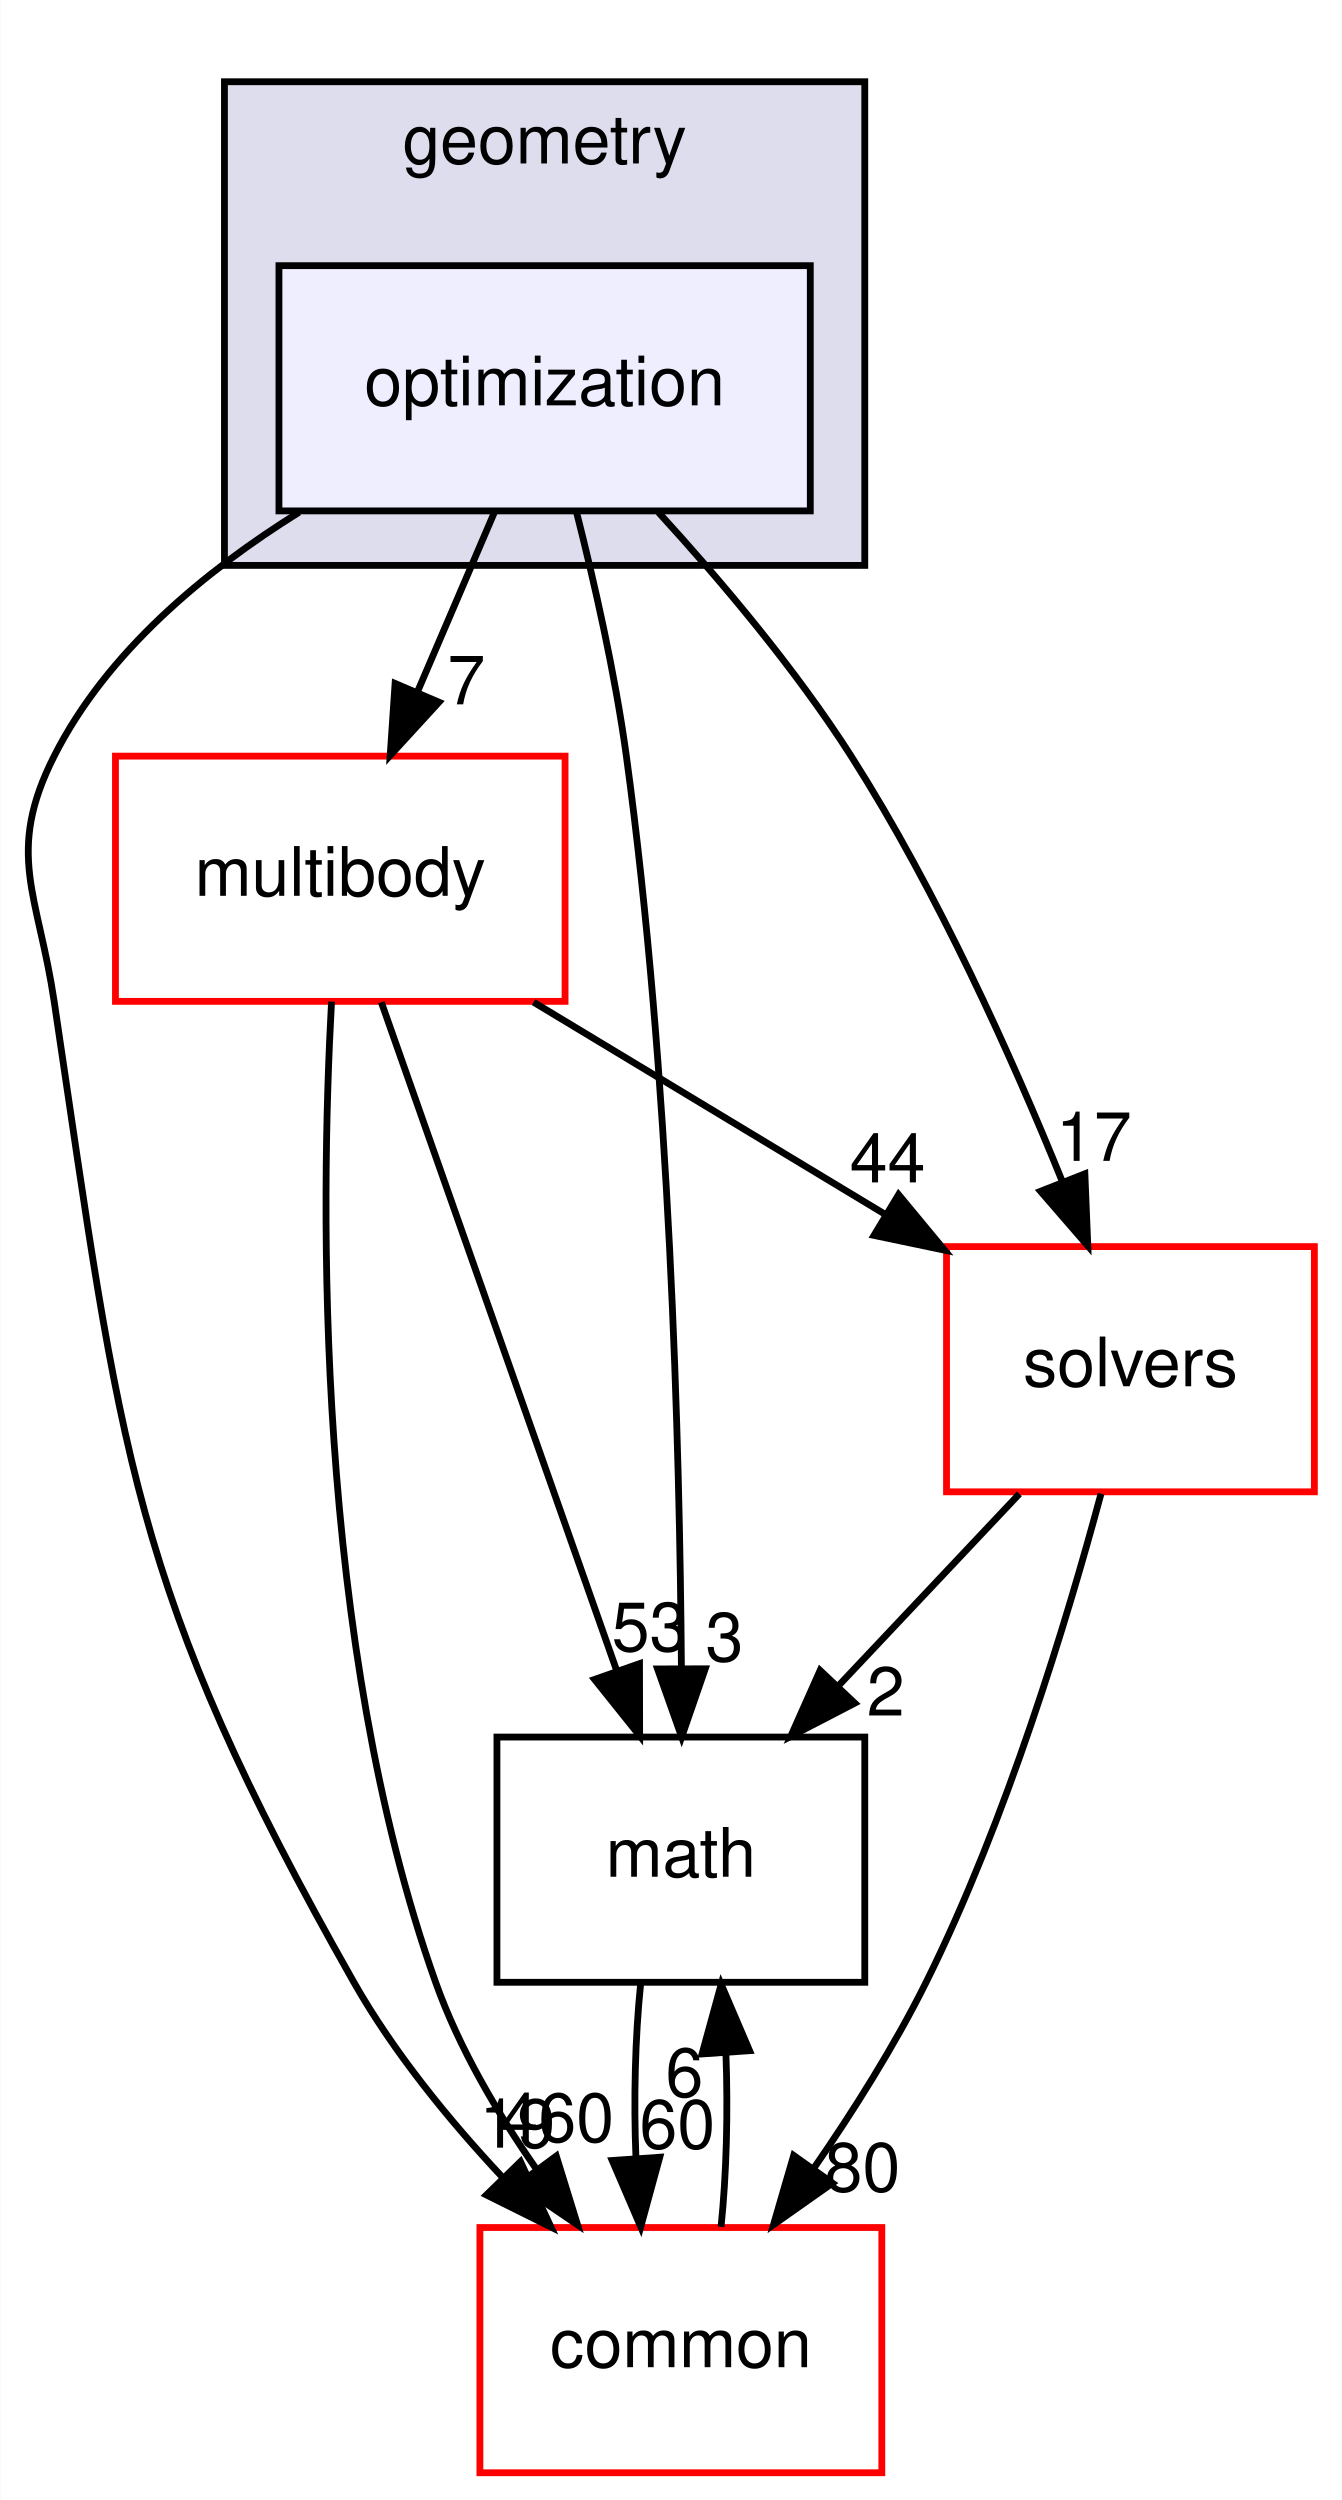
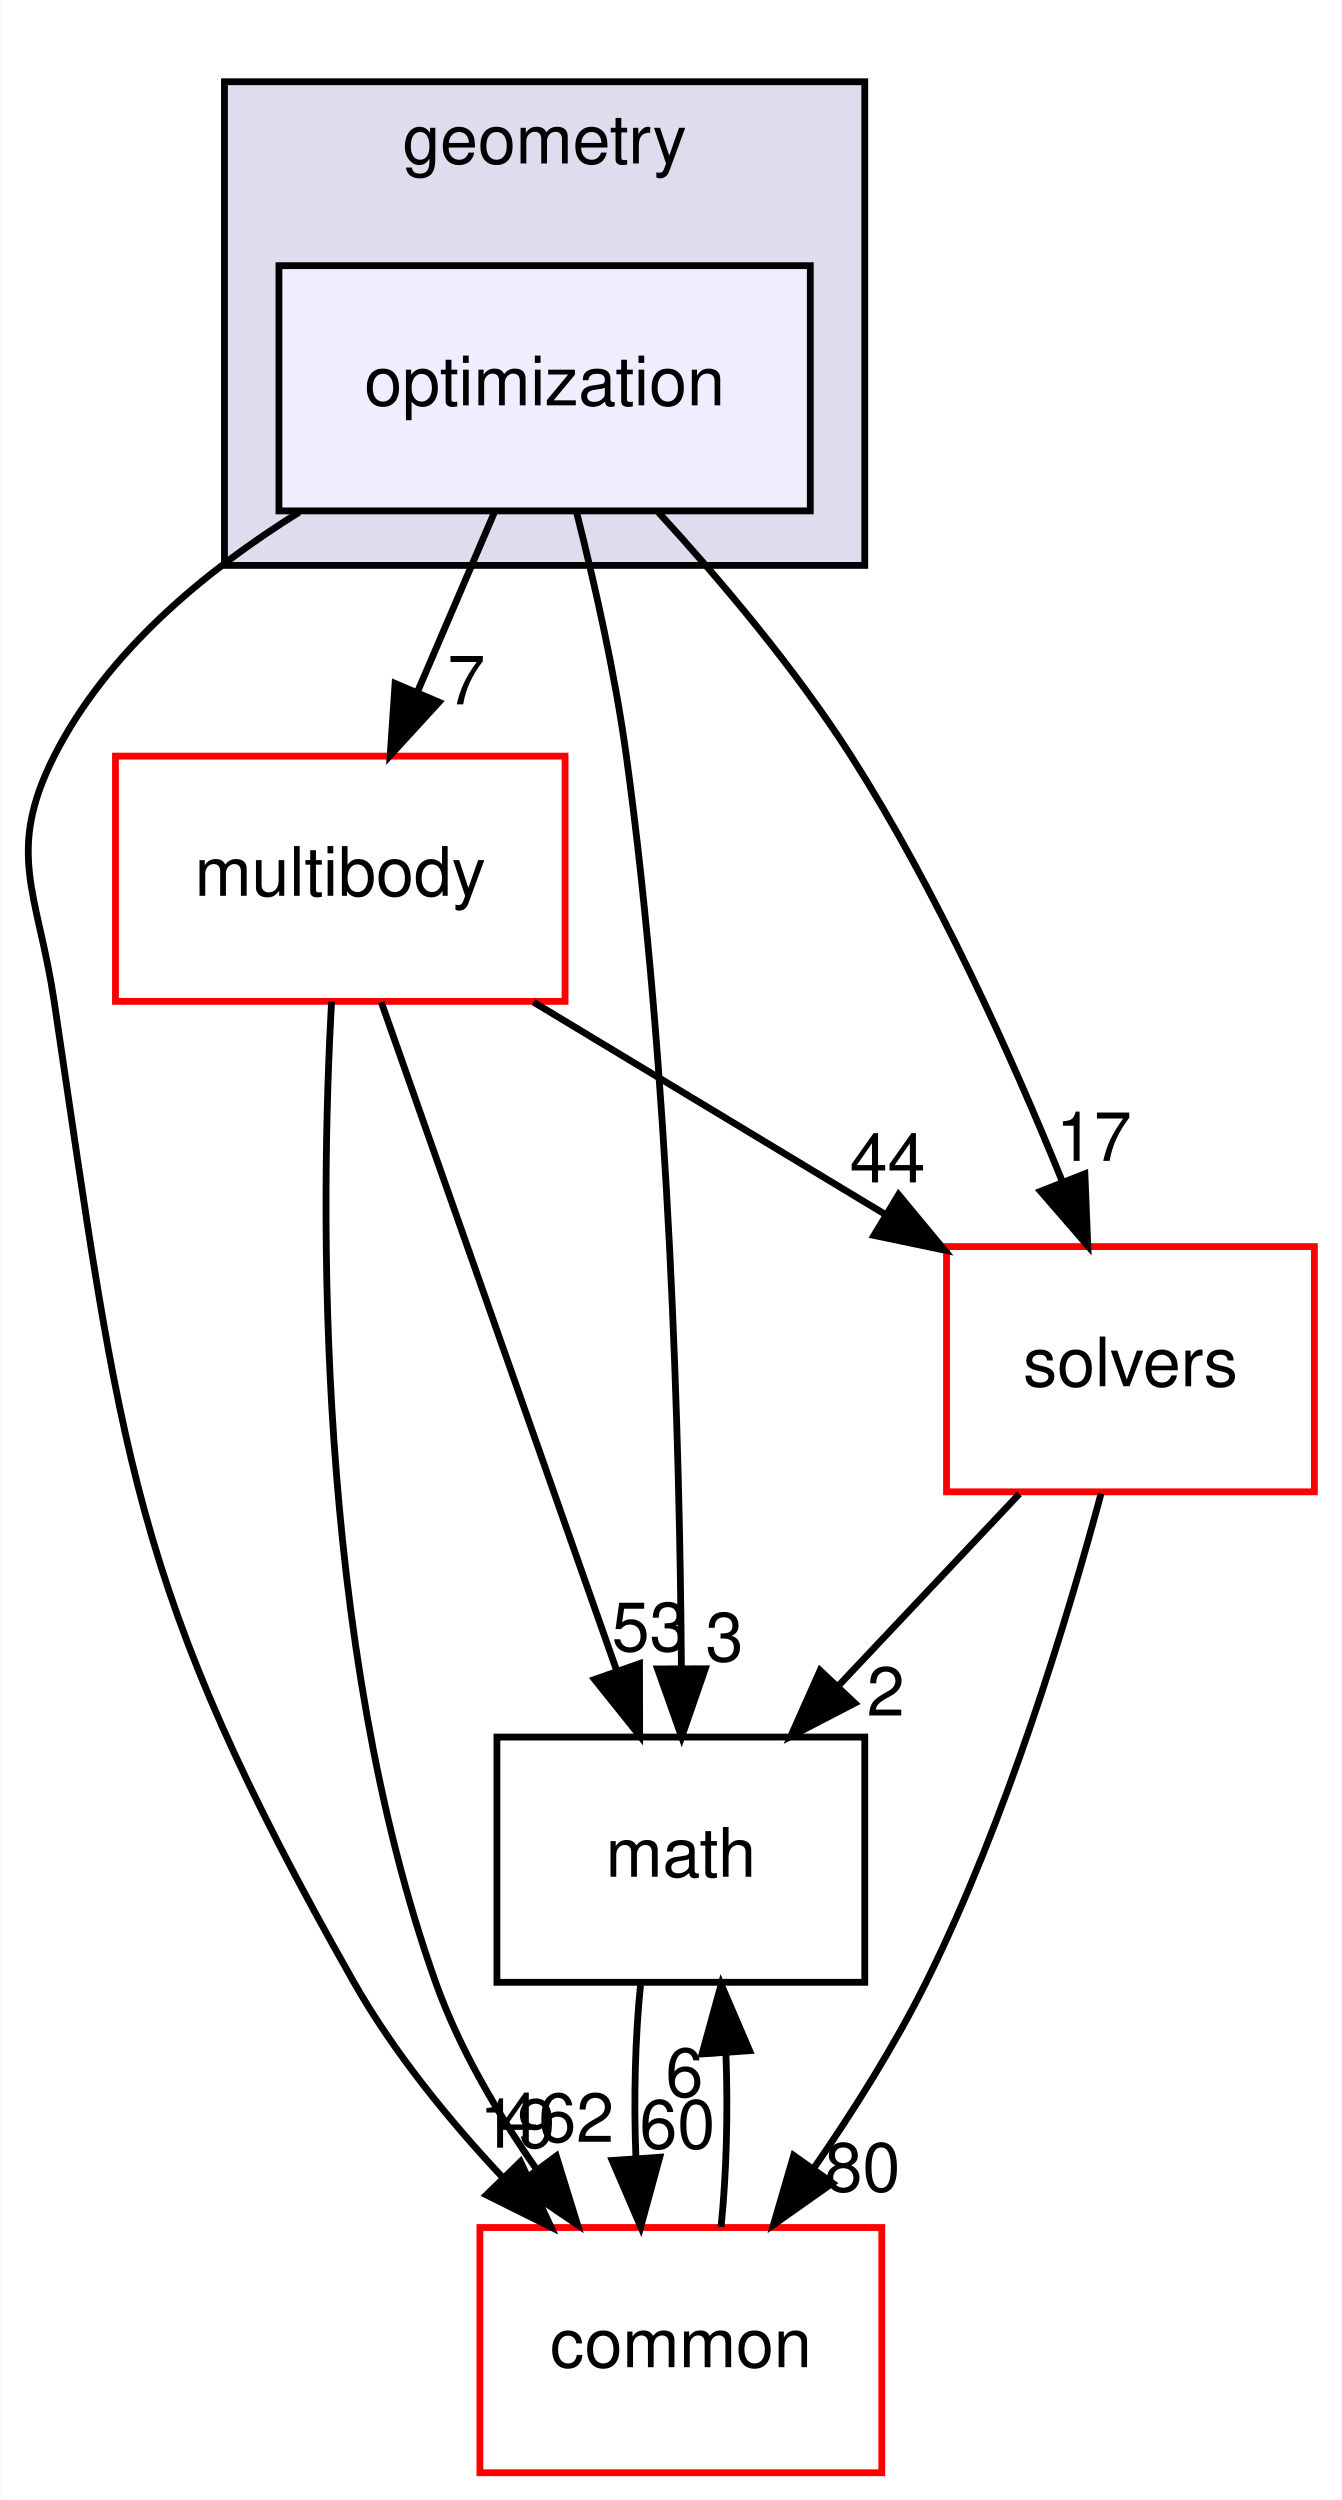
<svg xmlns="http://www.w3.org/2000/svg" xmlns:xlink="http://www.w3.org/1999/xlink" width="197pt" height="367pt" viewBox="0.00 0.00 196.90 367.00">
  <g id="graph0" class="graph" transform="scale(1 1) rotate(0) translate(4 363)">
    <polygon fill="white" stroke="transparent" points="-4,4 -4,-363 192.9,-363 192.9,4 -4,4" />
    <g id="clust1" class="cluster">
      <g id="a_clust1">
        <a xlink:href="dir_d739e095b49d8b72164589d00310017d.html" target="_top" xlink:title="geometry">
          <polygon fill="#ddddee" stroke="black" points="28.9,-280 28.9,-351 122.9,-351 122.9,-280 28.9,-280" />
          <text text-anchor="middle" x="75.9" y="-339" font-family="Helvetica,sans-Serif" font-size="10.00">geometry</text>
        </a>
      </g>
    </g>
    <g id="node1" class="node">
      <g id="a_node1">
        <a xlink:href="dir_3d84dd5e420c33a089db2aba1794a356.html" target="_top" xlink:title="optimization">
          <polygon fill="#eeeeff" stroke="black" points="114.9,-324 36.9,-324 36.9,-288 114.9,-288 114.9,-324" />
          <text text-anchor="middle" x="75.9" y="-303.5" font-family="Helvetica,sans-Serif" font-size="10.00">optimization</text>
        </a>
      </g>
    </g>
    <g id="node2" class="node">
      <g id="a_node2">
        <a xlink:href="dir_39b8b3c6654246a9c12332c930bc7d3f.html" target="_top" xlink:title="multibody">
          <polygon fill="white" stroke="red" points="78.9,-252 12.9,-252 12.9,-216 78.9,-216 78.9,-252" />
          <text text-anchor="middle" x="45.9" y="-231.5" font-family="Helvetica,sans-Serif" font-size="10.00">multibody</text>
        </a>
      </g>
    </g>
    <g id="edge5" class="edge">
      <path fill="none" stroke="black" d="M68.49,-287.7C65.11,-279.81 61.03,-270.3 57.28,-261.55" />
      <polygon fill="black" stroke="black" points="60.39,-259.92 53.23,-252.1 53.95,-262.67 60.39,-259.92" />
      <g id="a_edge5-headlabel">
        <a xlink:href="dir_000055_000070.html" target="_top" xlink:title="7">
          <text text-anchor="middle" x="64.41" y="-259.6" font-family="Helvetica,sans-Serif" font-size="10.00">7</text>
        </a>
      </g>
    </g>
    <g id="node3" class="node">
      <g id="a_node3">
        <a xlink:href="dir_fc0178d6978c9fa2cad6ef3e048a60a7.html" target="_top" xlink:title="math">
          <polygon fill="none" stroke="black" points="122.9,-108 68.9,-108 68.9,-72 122.9,-72 122.9,-108" />
          <text text-anchor="middle" x="95.9" y="-87.5" font-family="Helvetica,sans-Serif" font-size="10.00">math</text>
        </a>
      </g>
    </g>
    <g id="edge6" class="edge">
      <path fill="none" stroke="black" d="M80.55,-287.95C83.17,-277.63 86.24,-264.15 87.9,-252 94.29,-205.37 95.74,-150.53 95.98,-118.38" />
      <polygon fill="black" stroke="black" points="99.48,-118.02 96.02,-108.01 92.48,-118 99.48,-118.02" />
      <g id="a_edge6-headlabel">
        <a xlink:href="dir_000055_000018.html" target="_top" xlink:title="3">
          <text text-anchor="middle" x="102.3" y="-119.13" font-family="Helvetica,sans-Serif" font-size="10.00">3</text>
        </a>
      </g>
    </g>
    <g id="node4" class="node">
      <g id="a_node4">
        <a xlink:href="dir_c86b501450b8b8b59405c286cb030cc3.html" target="_top" xlink:title="solvers">
          <polygon fill="white" stroke="red" points="188.9,-180 134.9,-180 134.9,-144 188.9,-144 188.9,-180" />
          <text text-anchor="middle" x="161.9" y="-159.5" font-family="Helvetica,sans-Serif" font-size="10.00">solvers</text>
        </a>
      </g>
    </g>
    <g id="edge7" class="edge">
      <path fill="none" stroke="black" d="M92.6,-287.8C101.69,-277.86 112.72,-264.82 120.9,-252 133.56,-232.15 144.51,-207.76 151.91,-189.53" />
      <polygon fill="black" stroke="black" points="155.21,-190.69 155.64,-180.11 148.7,-188.12 155.21,-190.69" />
      <g id="a_edge7-headlabel">
        <a xlink:href="dir_000055_000105.html" target="_top" xlink:title="17">
          <text text-anchor="middle" x="156.53" y="-192.58" font-family="Helvetica,sans-Serif" font-size="10.00">17</text>
        </a>
      </g>
    </g>
    <g id="node5" class="node">
      <g id="a_node5">
        <a xlink:href="dir_a36da230f0956f48b11c85f7d599788f.html" target="_top" xlink:title="common">
          <polygon fill="white" stroke="red" points="125.4,-36 66.4,-36 66.4,0 125.4,0 125.4,-36" />
          <text text-anchor="middle" x="95.9" y="-15.5" font-family="Helvetica,sans-Serif" font-size="10.00">common</text>
        </a>
      </g>
    </g>
    <g id="edge8" class="edge">
      <path fill="none" stroke="black" d="M39.87,-287.81C25.98,-279.16 11.6,-267.24 3.9,-252 -3.32,-237.72 1.54,-231.82 3.9,-216 13.79,-149.81 14.87,-130.2 47.9,-72 53.72,-61.75 61.82,-51.81 69.72,-43.37" />
      <polygon fill="black" stroke="black" points="72.36,-45.67 76.84,-36.06 67.35,-40.78 72.36,-45.67" />
      <g id="a_edge8-headlabel">
        <a xlink:href="dir_000055_000015.html" target="_top" xlink:title="19">
          <text text-anchor="middle" x="71.89" y="-47.72" font-family="Helvetica,sans-Serif" font-size="10.00">19</text>
        </a>
      </g>
    </g>
    <g id="edge1" class="edge">
      <path fill="none" stroke="black" d="M51.93,-215.87C60.53,-191.46 76.39,-146.43 86.52,-117.64" />
      <polygon fill="black" stroke="black" points="89.83,-118.78 89.85,-108.19 83.23,-116.46 89.83,-118.78" />
      <g id="a_edge1-headlabel">
        <a xlink:href="dir_000070_000018.html" target="_top" xlink:title="53">
          <text text-anchor="middle" x="91.31" y="-120.62" font-family="Helvetica,sans-Serif" font-size="10.00">53</text>
        </a>
      </g>
    </g>
    <g id="edge2" class="edge">
      <path fill="none" stroke="black" d="M74.28,-215.88C89.78,-206.52 109.15,-194.83 125.73,-184.83" />
      <polygon fill="black" stroke="black" points="127.86,-187.63 134.62,-179.47 124.25,-181.64 127.86,-187.63" />
      <g id="a_edge2-headlabel">
        <a xlink:href="dir_000070_000105.html" target="_top" xlink:title="44">
          <text text-anchor="middle" x="126.25" y="-189.42" font-family="Helvetica,sans-Serif" font-size="10.00">44</text>
        </a>
      </g>
    </g>
    <g id="edge3" class="edge">
      <path fill="none" stroke="black" d="M44.62,-215.96C42.97,-185.91 42.13,-121.96 59.9,-72 63.33,-62.35 68.95,-52.79 74.74,-44.51" />
      <polygon fill="black" stroke="black" points="77.61,-46.5 80.74,-36.38 71.99,-42.34 77.61,-46.5" />
      <g id="a_edge3-headlabel">
-         <a xlink:href="dir_000070_000015.html" target="_top" xlink:title="460">
-           <text text-anchor="middle" x="77.76" y="-48.58" font-family="Helvetica,sans-Serif" font-size="10.00">460</text>
+         <a xlink:href="dir_000070_000015.html" target="_top" xlink:title="462">
+           <text text-anchor="middle" x="77.76" y="-48.58" font-family="Helvetica,sans-Serif" font-size="10.00">462</text>
        </a>
      </g>
    </g>
    <g id="edge4" class="edge">
      <path fill="none" stroke="black" d="M89.99,-71.7C89.19,-63.98 88.96,-54.71 89.31,-46.11" />
      <polygon fill="black" stroke="black" points="92.8,-46.32 90.01,-36.1 85.82,-45.84 92.8,-46.32" />
      <g id="a_edge4-headlabel">
        <a xlink:href="dir_000018_000015.html" target="_top" xlink:title="60">
          <text text-anchor="middle" x="95.38" y="-47.61" font-family="Helvetica,sans-Serif" font-size="10.00">60</text>
        </a>
      </g>
    </g>
    <g id="edge9" class="edge">
      <path fill="none" stroke="black" d="M145.59,-143.7C137.59,-135.22 127.83,-124.86 119.08,-115.58" />
      <polygon fill="black" stroke="black" points="121.43,-112.98 112.03,-108.1 116.34,-117.78 121.43,-112.98" />
      <g id="a_edge9-headlabel">
        <a xlink:href="dir_000105_000018.html" target="_top" xlink:title="2">
          <text text-anchor="middle" x="125.97" y="-111.15" font-family="Helvetica,sans-Serif" font-size="10.00">2</text>
        </a>
      </g>
    </g>
    <g id="edge10" class="edge">
      <path fill="none" stroke="black" d="M157.58,-143.72C152.65,-125.38 143.72,-95.8 131.9,-72 127.27,-62.68 121.22,-53.1 115.41,-44.69" />
      <polygon fill="black" stroke="black" points="118.16,-42.52 109.5,-36.41 112.46,-46.58 118.16,-42.52" />
      <g id="a_edge10-headlabel">
        <a xlink:href="dir_000105_000015.html" target="_top" xlink:title="80">
          <text text-anchor="middle" x="122.56" y="-41.3" font-family="Helvetica,sans-Serif" font-size="10.00">80</text>
        </a>
      </g>
    </g>
    <g id="edge11" class="edge">
      <path fill="none" stroke="black" d="M101.8,-36.1C102.6,-43.79 102.84,-53.05 102.51,-61.67" />
      <polygon fill="black" stroke="black" points="99.01,-61.48 101.82,-71.7 105.99,-61.96 99.01,-61.48" />
      <g id="a_edge11-headlabel">
        <a xlink:href="dir_000015_000018.html" target="_top" xlink:title="6">
          <text text-anchor="middle" x="96.42" y="-55.2" font-family="Helvetica,sans-Serif" font-size="10.00">6</text>
        </a>
      </g>
    </g>
  </g>
</svg>
